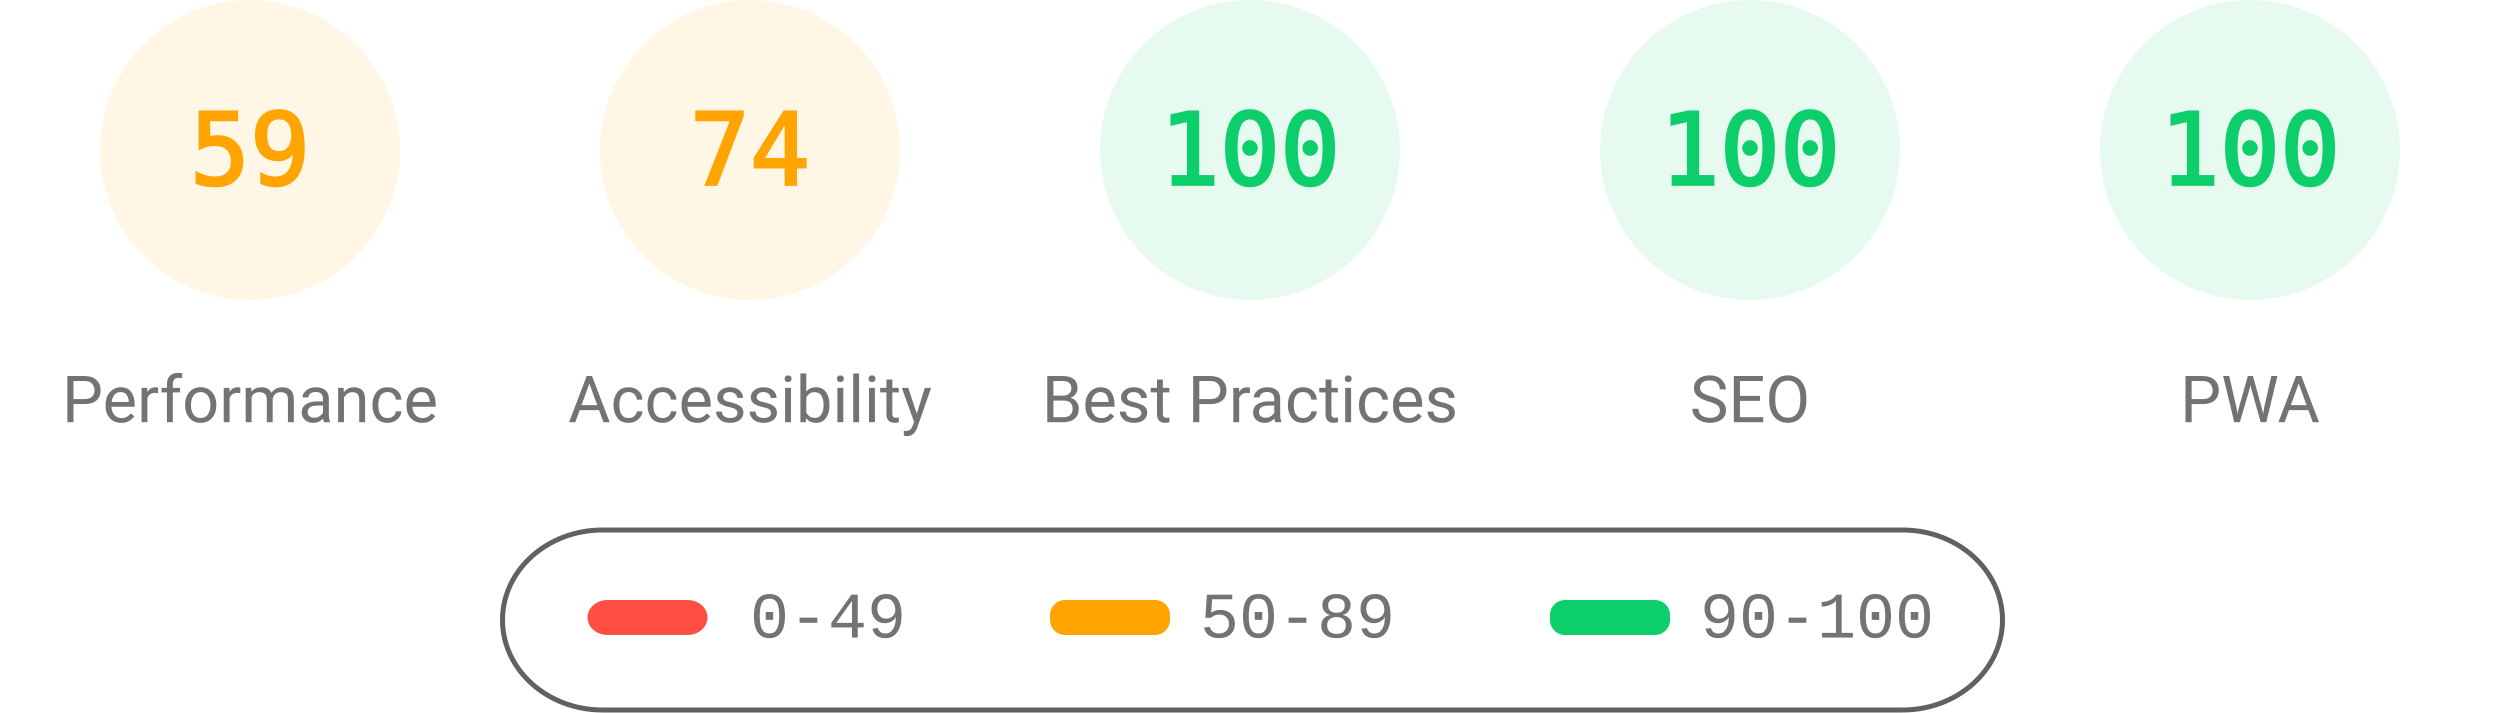
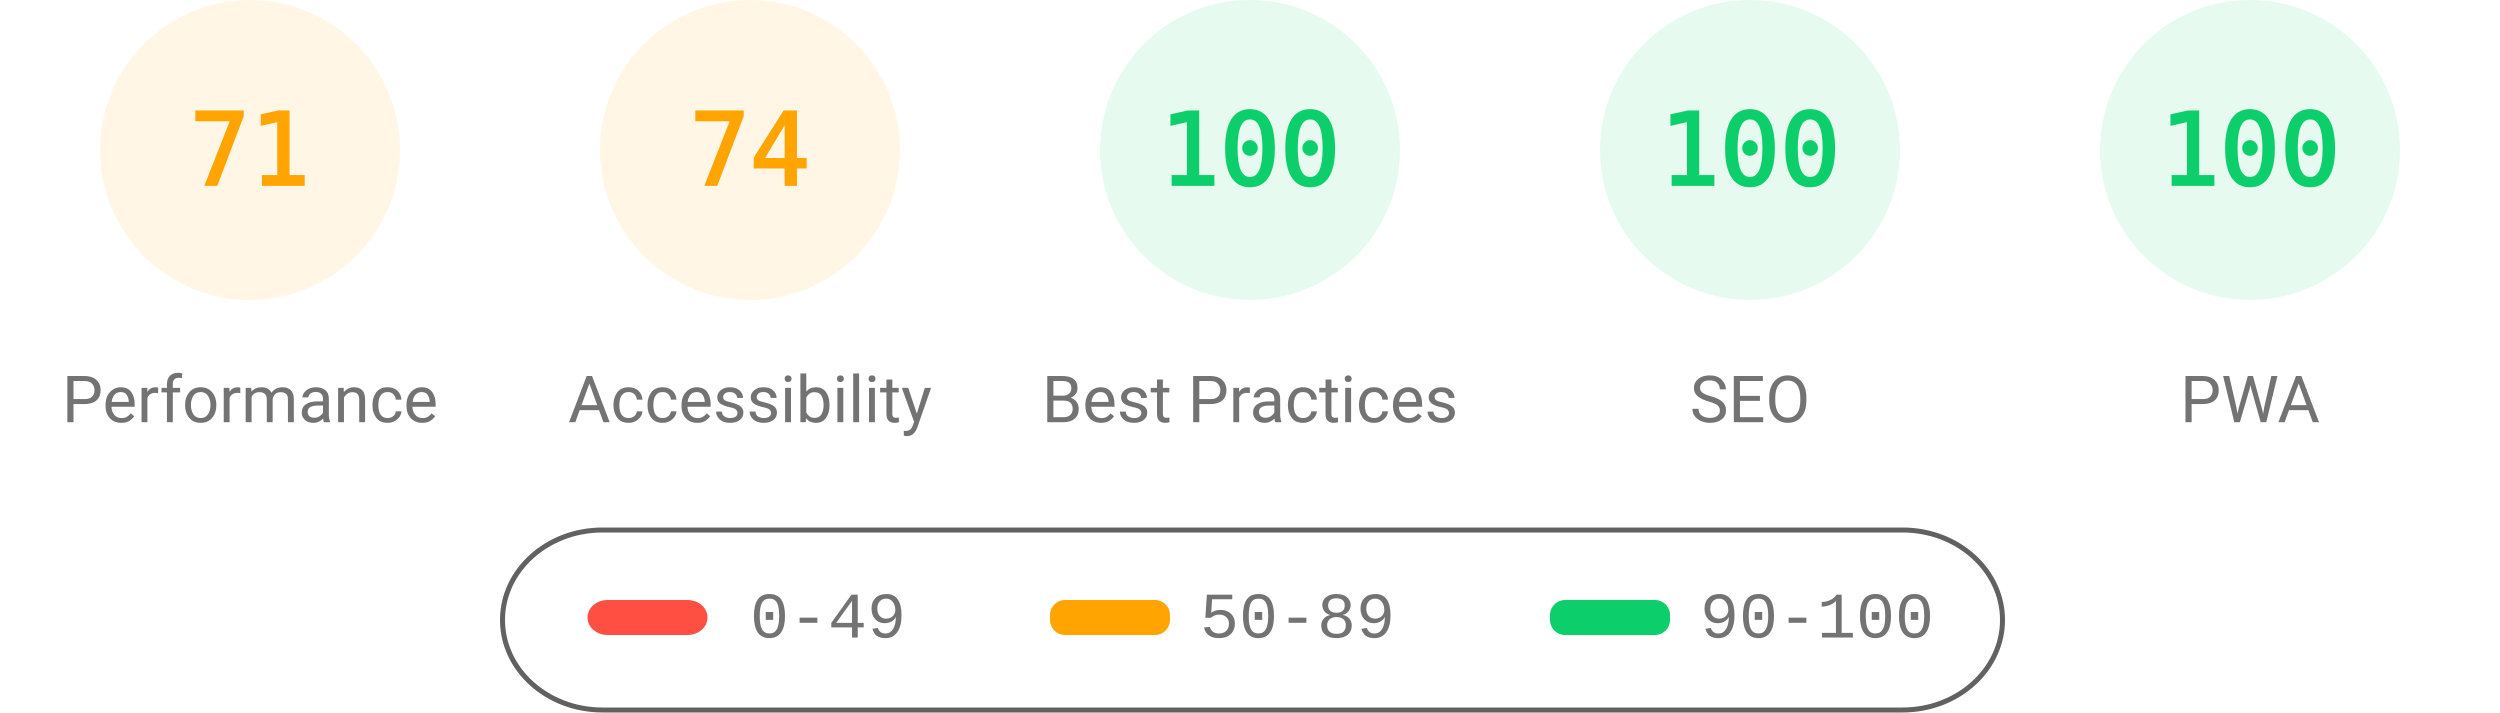
<svg xmlns="http://www.w3.org/2000/svg" fill="none" width="1000" height="285">
  <style>.gauge-base{opacity:.1}.gauge-arc{fill:none;animation-delay:250ms;stroke-linecap:round;transform:rotate(-90deg);transform-origin:100px 60px;animation:load-gauge 1s ease forwards}.guage-text{font-size:40px;font-family:monospace;text-align:center}.guage-red{color:#ff4e42;fill:#ff4e42;stroke:#ff4e42}.guage-orange{color:#ffa400;fill:#ffa400;stroke:#ffa400}.guage-green{color:#0cce6b;fill:#0cce6b;stroke:#0cce6b}.guage-undefined{color:#5c5c5c;fill:#5c5c5c;stroke:#5c5c5c}.guage-title{color:#737373;fill:#737373;stroke:none;font-size:26px;line-height:26px;font-family:Roboto,Halvetica,Arial,sans-serif}@keyframes load-gauge{from{stroke-dasharray:0 352.858}}</style>
  <svg class="guage-div guage-perf guage-orange" viewBox="0 0 200 200" width="200" height="200">
    <circle class="gauge-base" r="56" cx="100" cy="60" stroke-width="8" />
-     <circle class="gauge-arc guage-arc-1" r="56" cx="100" cy="60" stroke-width="8" style="stroke-dasharray:207.596,351.858" />
-     <text class="guage-text" x="100" y="60" alignment-baseline="central" dominant-baseline="central" text-anchor="middle">59</text>
+     <circle class="gauge-arc guage-arc-1" r="56" cx="100" cy="60" stroke-width="8" style="stroke-dasharray:249.819,351.858" />
+     <text class="guage-text" x="100" y="60" alignment-baseline="central" dominant-baseline="central" text-anchor="middle">71</text>
    <text class="guage-title" x="100" y="160" alignment-baseline="central" dominant-baseline="central" text-anchor="middle">Performance</text>
  </svg>
  <svg class="guage-div guage-acc guage-orange" viewBox="0 0 200 200" width="200" height="200" x="200">
    <circle class="gauge-base" r="56" cx="100" cy="60" stroke-width="8" />
    <circle class="gauge-arc guage-arc-2" r="56" cx="100" cy="60" stroke-width="8" style="stroke-dasharray:260.375,351.858" />
    <text class="guage-text" x="100" y="60" alignment-baseline="central" dominant-baseline="central" text-anchor="middle">74</text>
    <text class="guage-title" x="100" y="160" alignment-baseline="central" dominant-baseline="central" text-anchor="middle">Accessibility</text>
  </svg>
  <svg class="guage-div guage-best guage-green" viewBox="0 0 200 200" width="200" height="200" x="400">
    <circle class="gauge-base" r="56" cx="100" cy="60" stroke-width="8" />
    <circle class="gauge-arc guage-arc-3" r="56" cx="100" cy="60" stroke-width="8" style="stroke-dasharray:351.858,351.858" />
    <text class="guage-text" x="100" y="60" alignment-baseline="central" dominant-baseline="central" text-anchor="middle">100</text>
    <text class="guage-title" x="100" y="160" alignment-baseline="central" dominant-baseline="central" text-anchor="middle">Best Practices</text>
  </svg>
  <svg class="guage-div guage-seo guage-green" viewBox="0 0 200 200" width="200" height="200" x="600">
    <circle class="gauge-base" r="56" cx="100" cy="60" stroke-width="8" />
    <circle class="gauge-arc guage-arc-4" r="56" cx="100" cy="60" stroke-width="8" style="stroke-dasharray:351.858,351.858" />
    <text class="guage-text" x="100" y="60" alignment-baseline="central" dominant-baseline="central" text-anchor="middle">100</text>
    <text class="guage-title" x="100" y="160" alignment-baseline="central" dominant-baseline="central" text-anchor="middle">SEO</text>
  </svg>
  <svg class="guage-div guage-pwa guage-green" viewBox="0 0 200 200" width="200" height="200" x="800">
    <circle class="gauge-base" r="56" cx="100" cy="60" stroke-width="8" />
    <circle class="gauge-arc guage-arc-4" r="56" cx="100" cy="60" stroke-width="8" style="stroke-dasharray:351.858,351.858" />
    <text class="guage-text" x="100" y="60" alignment-baseline="central" dominant-baseline="central" text-anchor="middle">100</text>
    <text class="guage-title" x="100" y="160" alignment-baseline="central" dominant-baseline="central" text-anchor="middle">PWA</text>
  </svg>
  <svg width="604" height="76" x="200" y="210">
    <path fill="none" id="canvas_background" d="M-1-1h604v80H-1z" />
    <rect fill-opacity="0" stroke="#616161" stroke-width="2" rx="40" id="svg_2" height="72" width="600" y="2" x="1" fill="#000" />
    <rect stroke="#000" rx="8" id="svg_3" height="14" width="48" y="30" x="35" stroke-opacity="null" stroke-width="0" fill="#ff4e42" />
    <rect stroke="#000" rx="6" id="svg_4" height="14" width="48" y="30" x="220" stroke-opacity="null" stroke-width="0" fill="#ffa400" />
    <rect stroke="#000" rx="6" id="svg_5" height="14" width="48" y="30" x="420" stroke-opacity="null" stroke-width="0" fill="#0cce6b" />
    <text xml:space="preserve" text-anchor="start" font-family="'Courier New', Courier, monospace" font-size="26" id="svg_6" y="45" x="100" stroke-opacity="null" stroke-width="0" stroke="#000" fill="#737373">0-49</text>
    <text xml:space="preserve" text-anchor="start" font-family="'Courier New', Courier, monospace" font-size="26" id="svg_7" y="45" x="280" stroke-opacity="null" stroke-width="0" stroke="#000" fill="#737373">50-89</text>
    <text xml:space="preserve" text-anchor="start" font-family="'Courier New', Courier, monospace" font-size="26" id="svg_8" y="45" x="480" stroke-opacity="null" stroke-width="0" stroke="#000" fill="#737373">90-100</text>
  </svg>
</svg>
